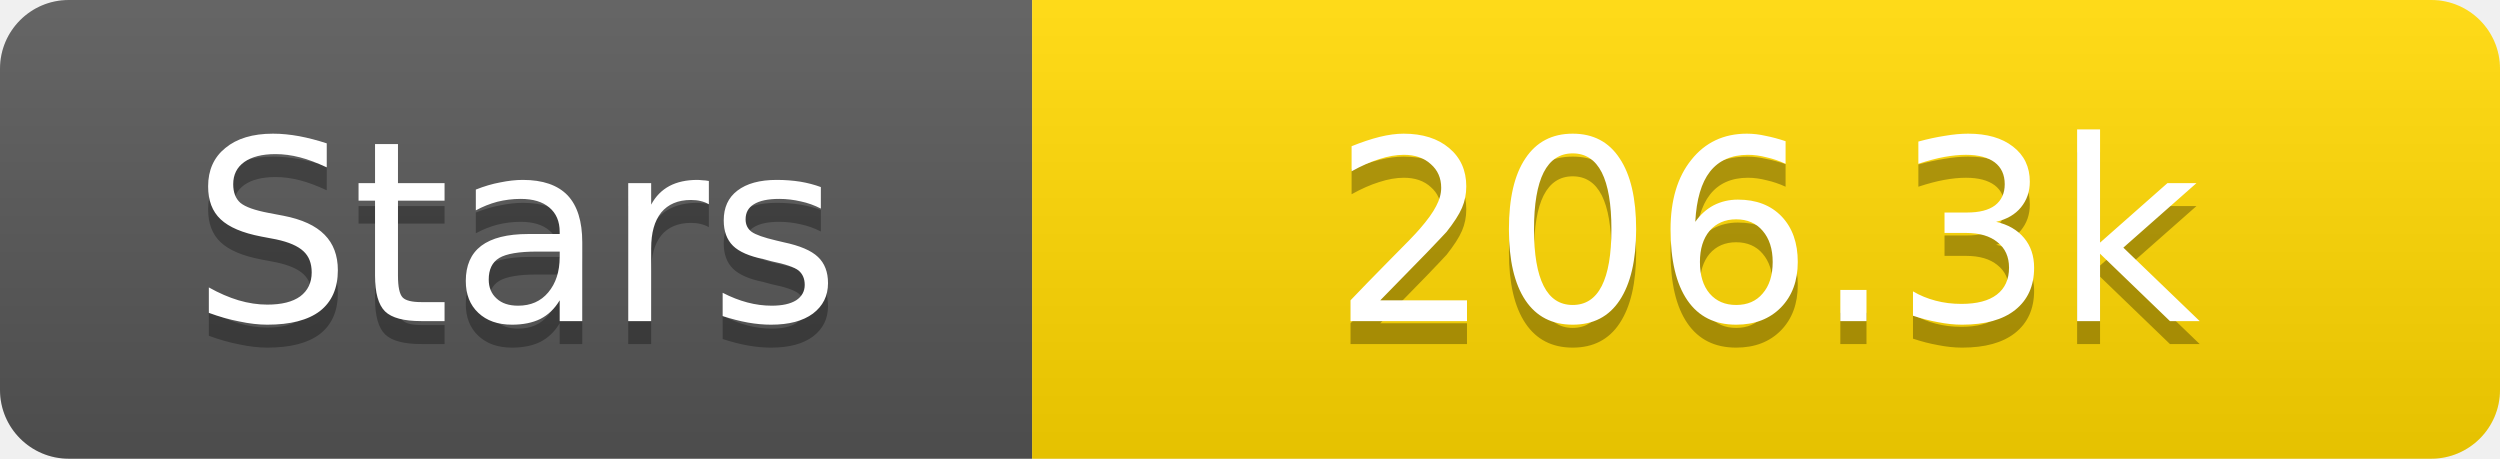
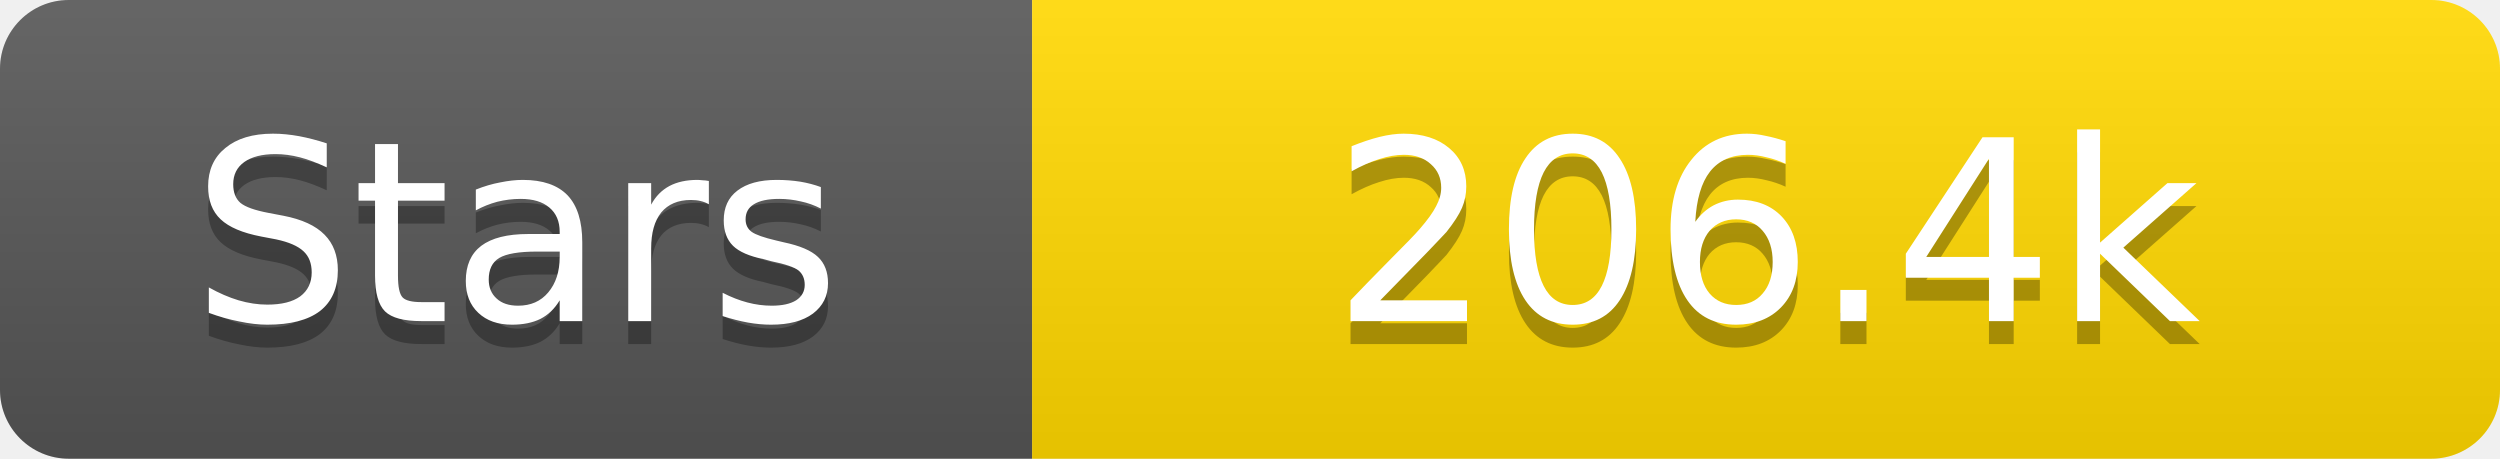
<svg xmlns="http://www.w3.org/2000/svg" width="109" height="20">
  <linearGradient id="s" x2="0" y2="100%">
    <stop offset="0" stop-color="#fff" stop-opacity=".1" />
    <stop offset="1" stop-opacity=".1" />
  </linearGradient>
  <clipPath id="r">
    <rect width="109" height="20" rx="3" fill="#fff" />
  </clipPath>
  <g clip-path="url(#r)">
    <rect width="45" height="20" fill="#555" />
    <rect x="45" width="64" height="20" fill="#ffd700" />
    <rect width="109" height="20" fill="url(#s)" />
  </g>
  <g fill="#fff" text-anchor="middle" font-family="Verdana,Geneva,DejaVu Sans,sans-serif" text-rendering="geometricPrecision" font-size="11">
    <text x="22.5" y="15" fill="#010101" fill-opacity=".3">Stars</text>
    <text x="22.5" y="14">Stars</text>
-     <text x="77.0" y="15" fill="#010101" fill-opacity=".3">206.3k</text>
-     <text x="77.0" y="14">206.3k</text>
+     <text x="77.0" y="15" fill="#010101" fill-opacity=".3">206.4k</text>
+     <text x="77.0" y="14">206.4k</text>
  </g>
</svg>
